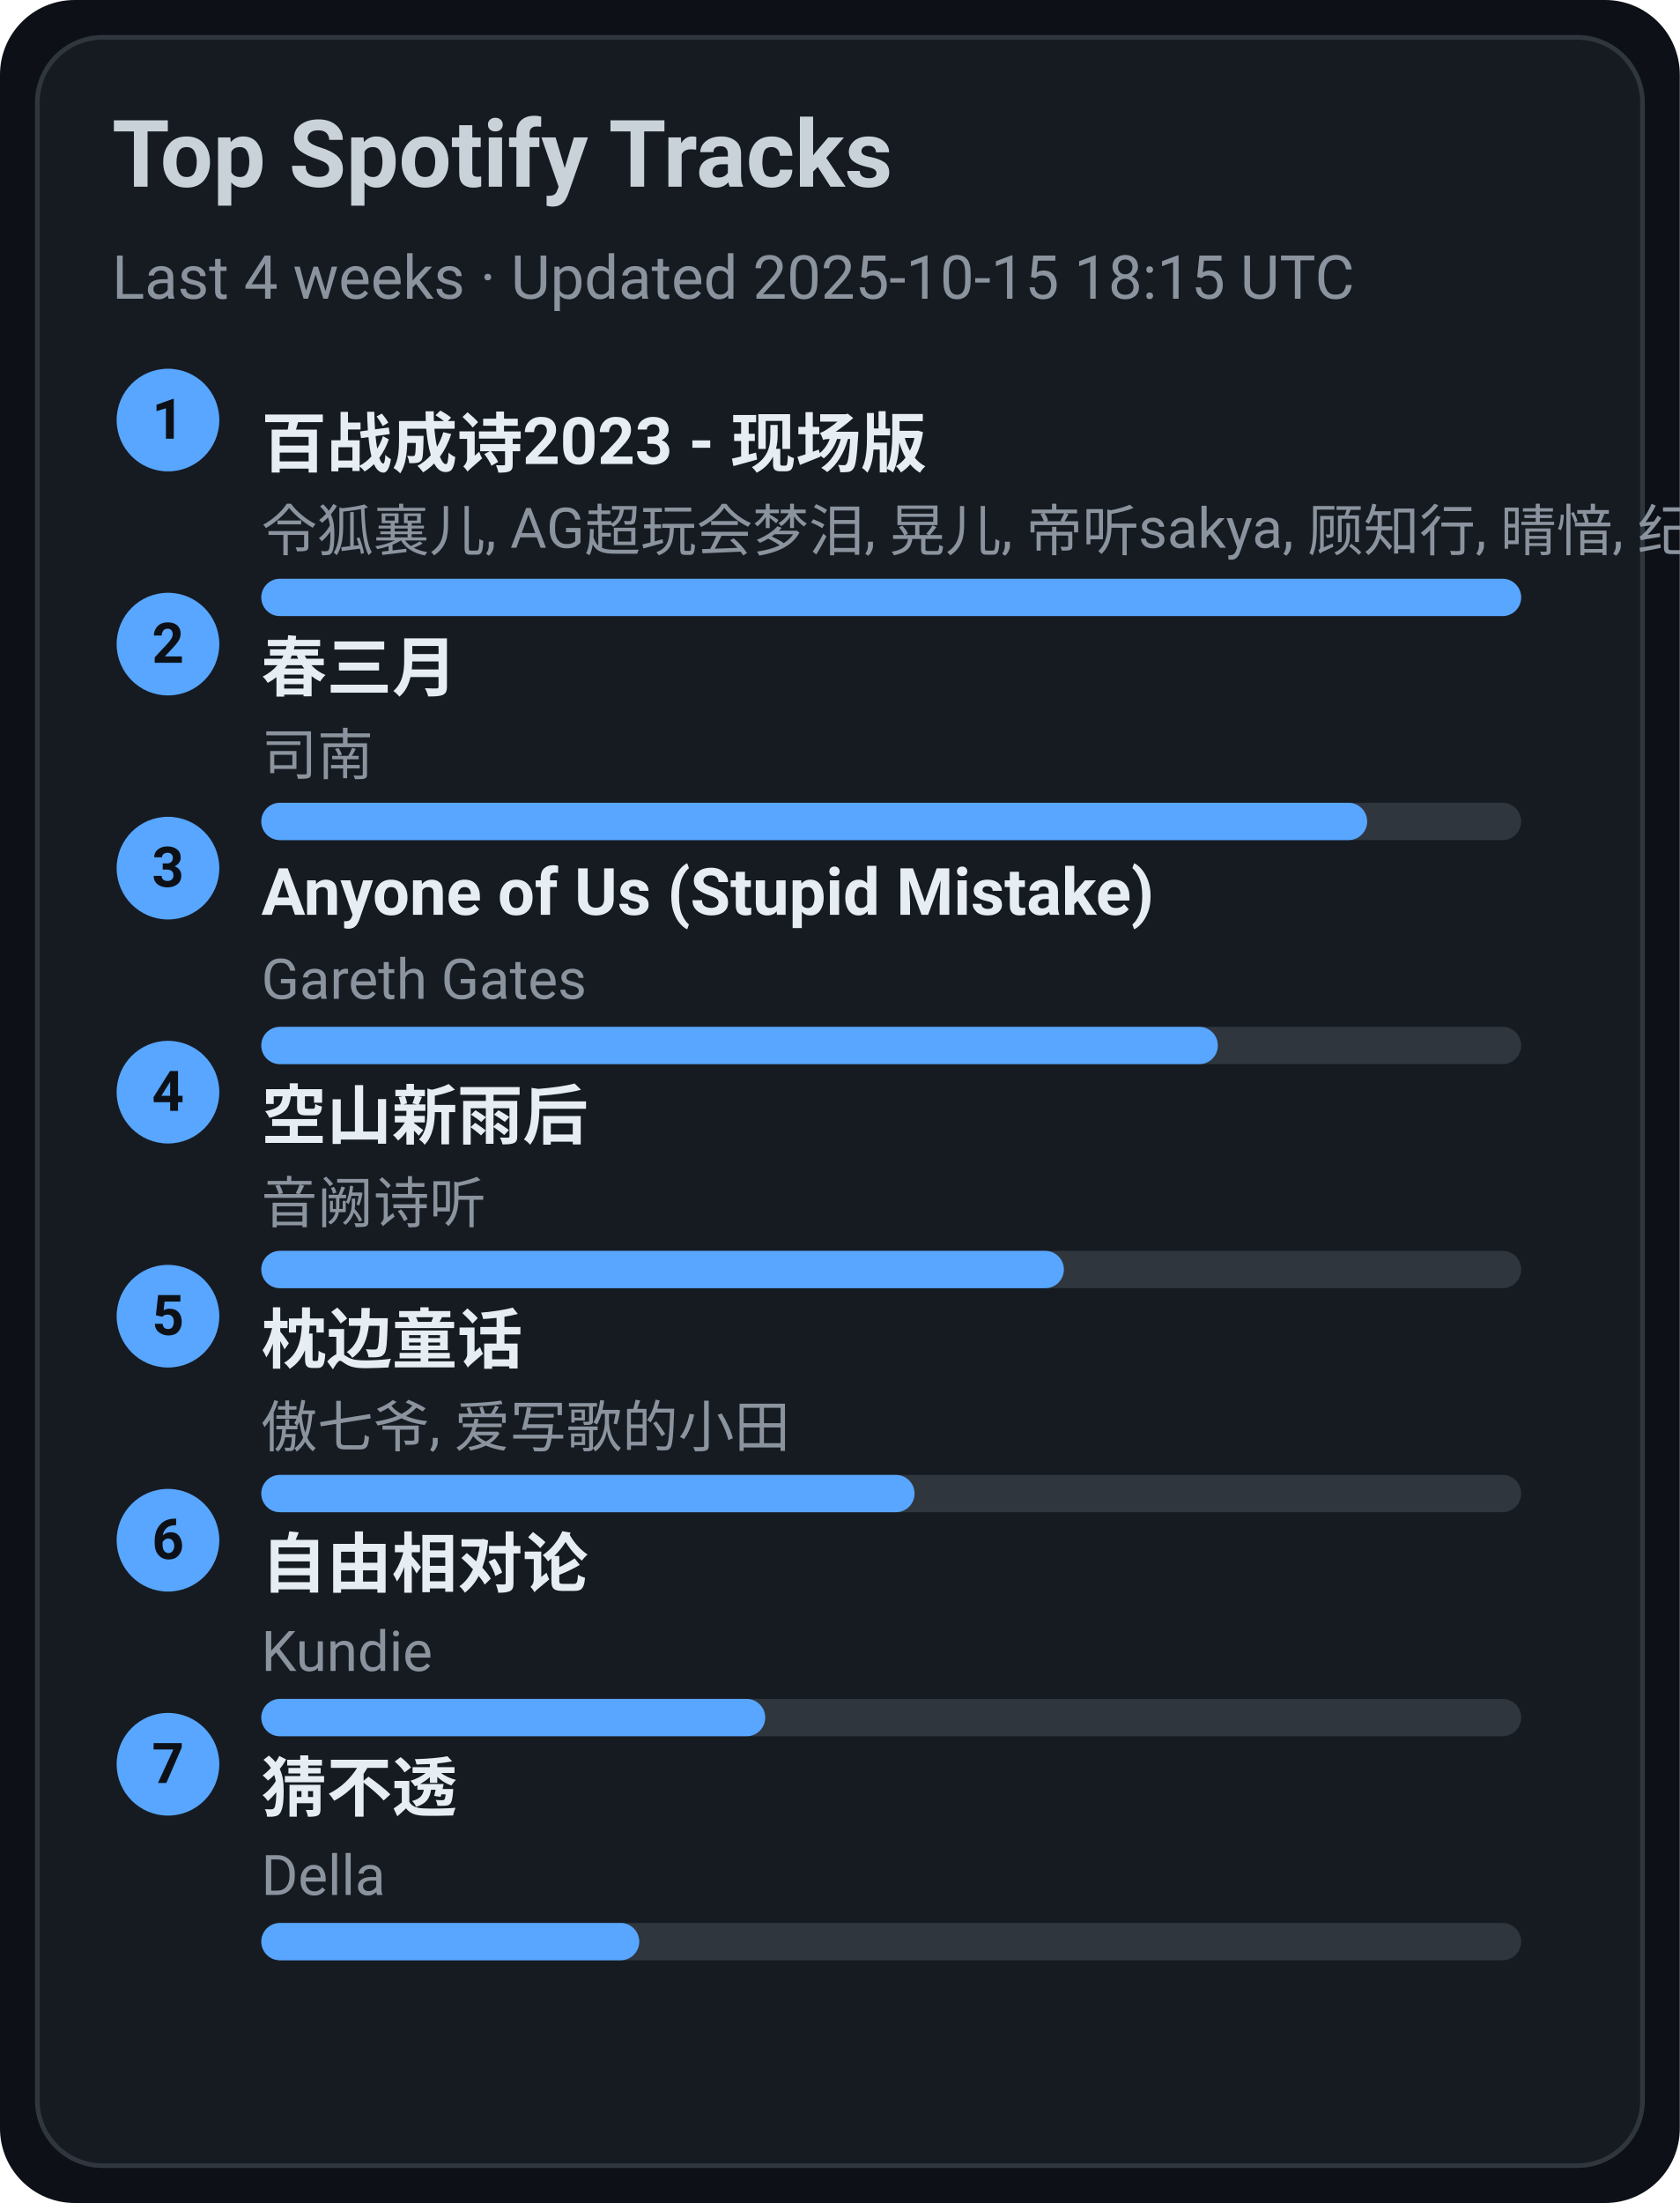
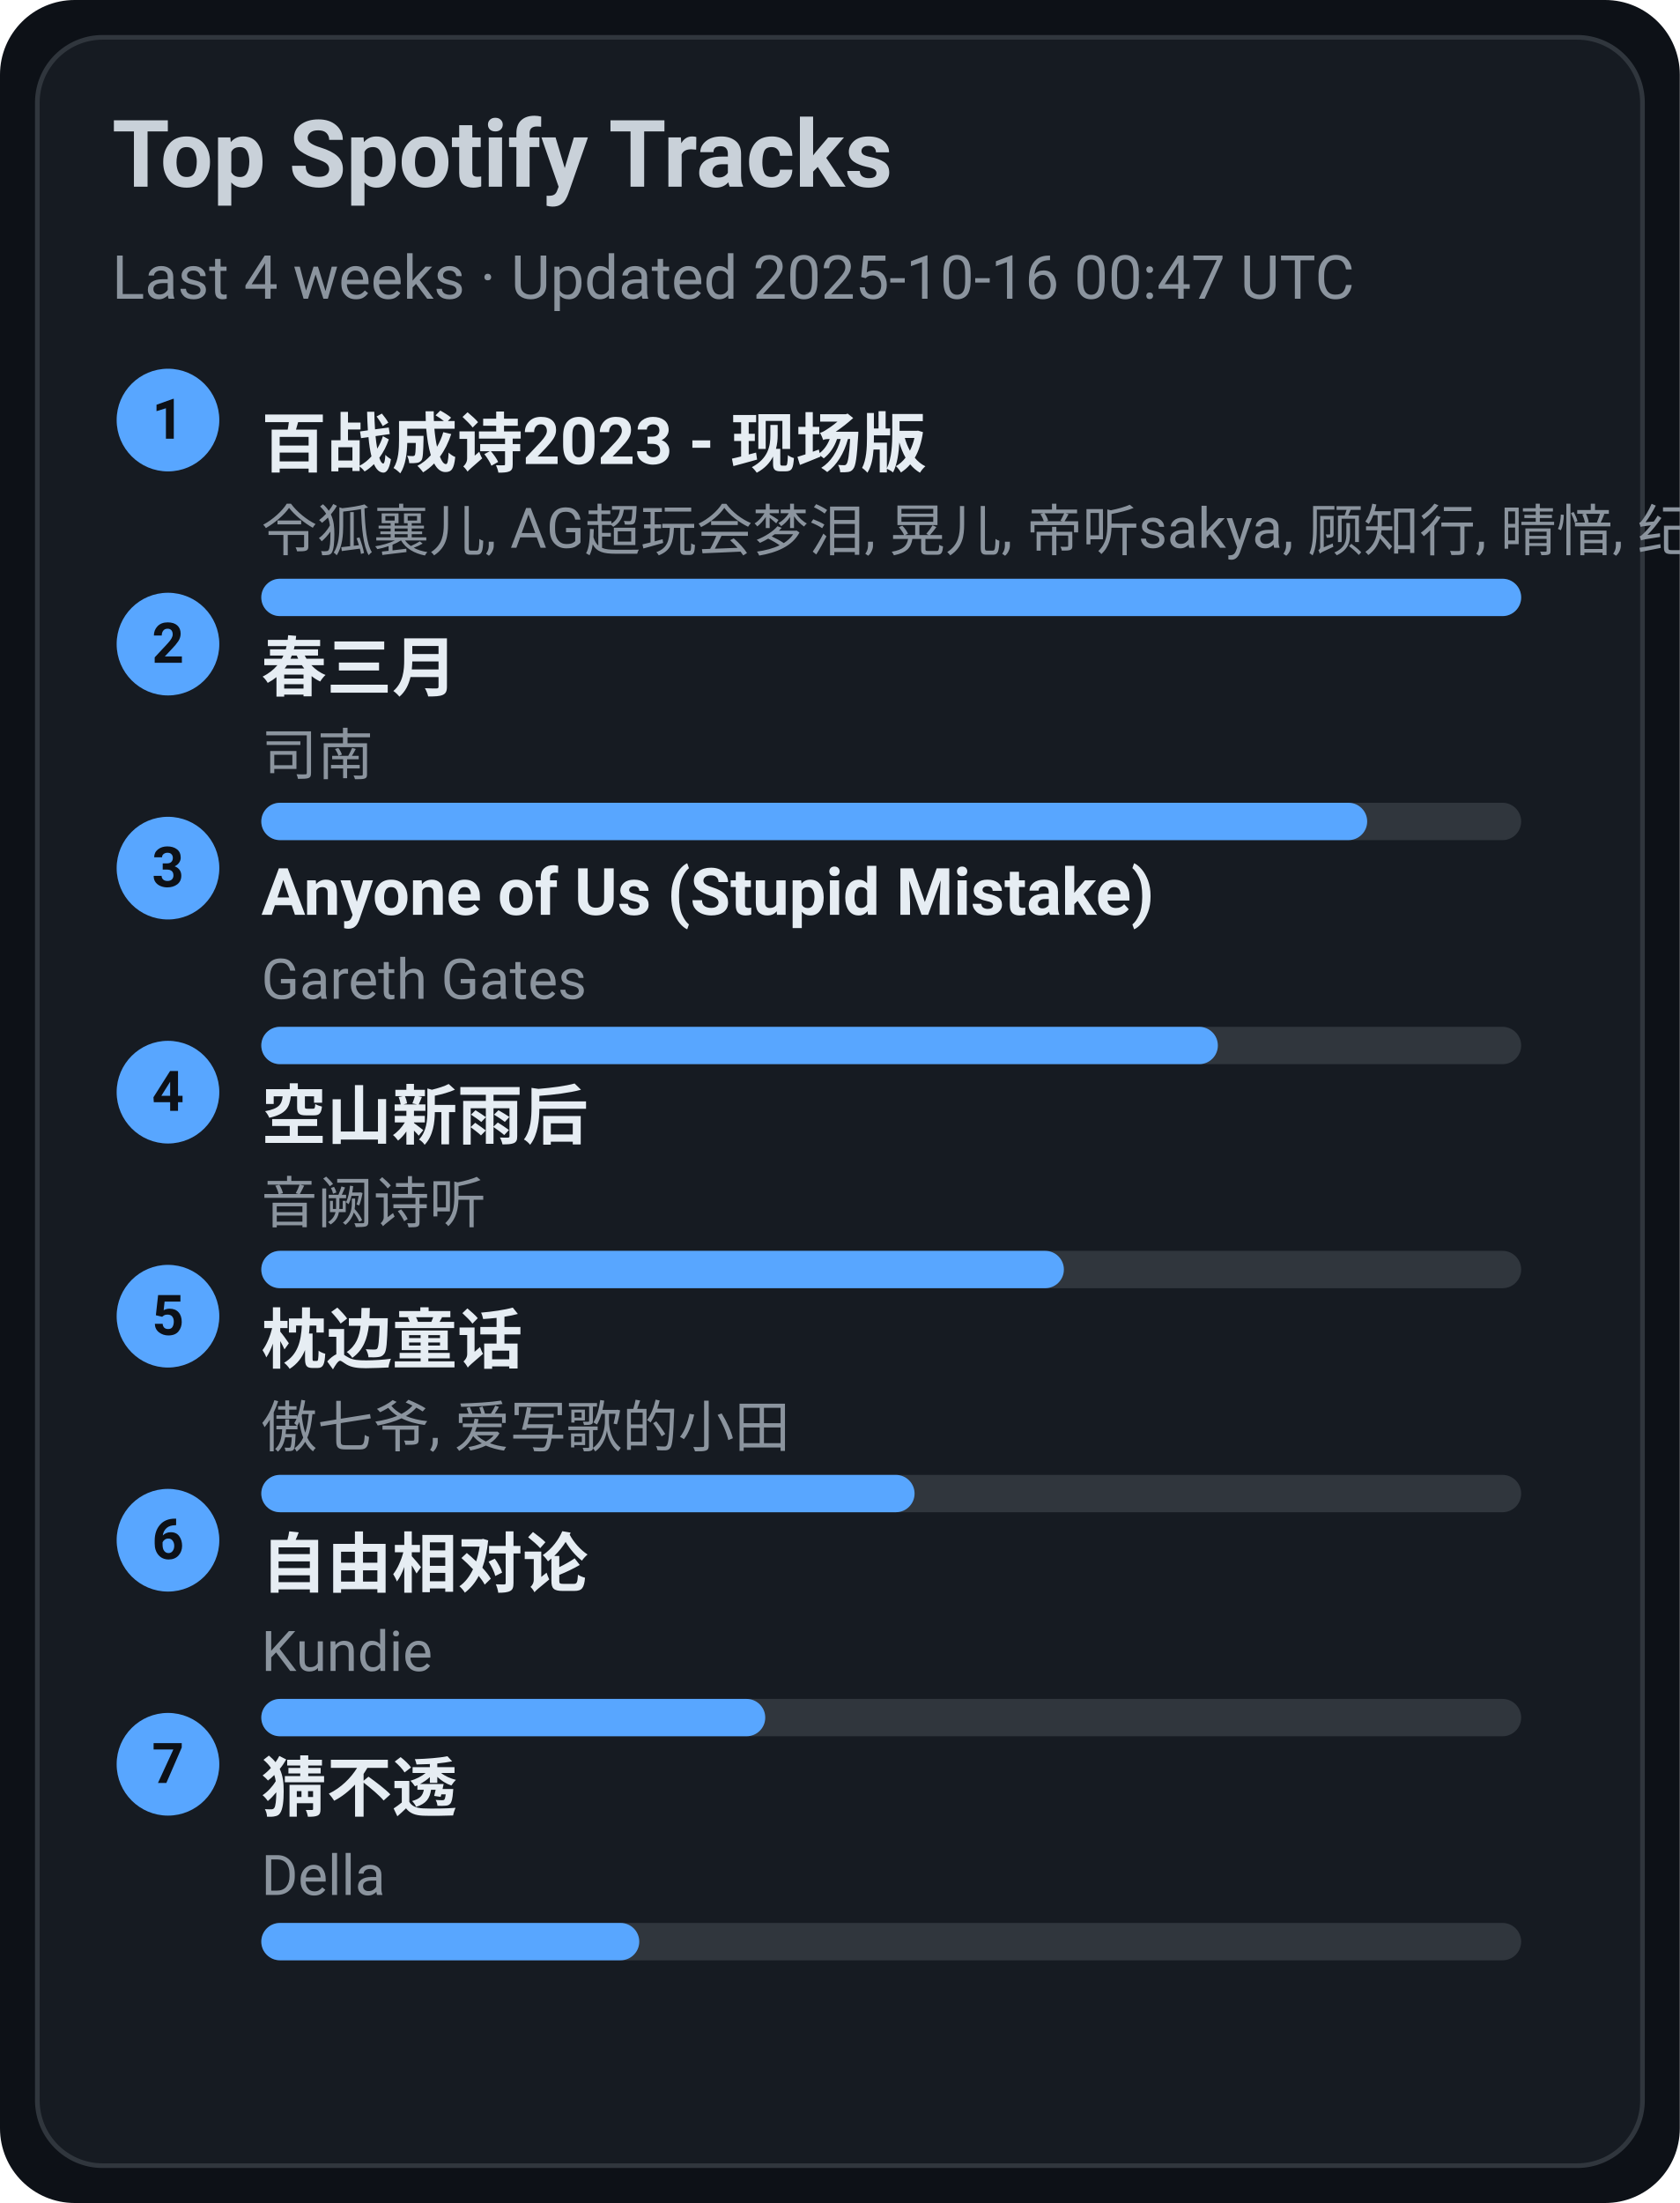
<svg xmlns="http://www.w3.org/2000/svg" width="360" height="472" viewBox="0 0 360 472">
  <style>text{font-family:-apple-system,BlinkMacSystemFont,Segoe UI,Roboto,Ubuntu,Helvetica Neue,Arial,Noto Sans,sans-serif}</style>
  <rect width="360" height="472" rx="16" fill="#0d1117" />
  <rect x="8" y="8" width="344" height="456" rx="14" fill="#161b22" stroke="#30363d" />
  <text x="24" y="40" font-size="20" fill="#c9d1d9" font-weight="600">Top Spotify Tracks</text>
-   <text x="24" y="64" font-size="13" fill="#8b949e">Last 4 weeks · Updated 2025-10-15 18:15 UTC</text>
+   <text x="24" y="64" font-size="13" fill="#8b949e">Last 4 weeks · Updated 2025-10-16 00:47 UTC</text>
  <circle cx="36" cy="90" r="11" fill="#58a6ff" />
  <text x="36" y="94" text-anchor="middle" font-size="12" fill="#0d1117" font-weight="700">1</text>
  <a href="https://open.spotify.com/track/2gttnS8fWnDwziLFt2TLEi" target="_blank" rel="noopener noreferrer">
    <text x="56" y="100" font-size="14" fill="#e6edf3" font-weight="600">百战成诗2023 - 现场版</text>
  </a>
  <text x="56" y="118" font-size="12" fill="#8b949e">令狐襄儿, AG超玩会梦泪, 晃儿, 帝听sakya, 顾知行, 晴愔, 纪粹希, 于冬然, 呦猫UNEKO</text>
  <rect x="56" y="124" width="270" height="8" rx="4" fill="#30363d" />
  <rect x="56" y="124" width="270" height="8" rx="4" fill="#58a6ff" />
  <circle cx="36" cy="138" r="11" fill="#58a6ff" />
  <text x="36" y="142" text-anchor="middle" font-size="12" fill="#0d1117" font-weight="700">2</text>
  <a href="https://open.spotify.com/track/5A9BOP4WTk2UayDlMb8w98" target="_blank" rel="noopener noreferrer">
    <text x="56" y="148" font-size="14" fill="#e6edf3" font-weight="600">春三月</text>
  </a>
  <text x="56" y="166" font-size="12" fill="#8b949e">司南</text>
  <rect x="56" y="172" width="270" height="8" rx="4" fill="#30363d" />
  <rect x="56" y="172" width="237" height="8" rx="4" fill="#58a6ff" />
  <circle cx="36" cy="186" r="11" fill="#58a6ff" />
  <text x="36" y="190" text-anchor="middle" font-size="12" fill="#0d1117" font-weight="700">3</text>
  <a href="https://open.spotify.com/track/7KZo8AI9F3Vnn3FXEYBL9f" target="_blank" rel="noopener noreferrer">
    <text x="56" y="196" font-size="14" fill="#e6edf3" font-weight="600">Anyone of Us (Stupid Mistake)</text>
  </a>
  <text x="56" y="214" font-size="12" fill="#8b949e">Gareth Gates</text>
  <rect x="56" y="220" width="270" height="8" rx="4" fill="#30363d" />
  <rect x="56" y="220" width="205" height="8" rx="4" fill="#58a6ff" />
  <circle cx="36" cy="234" r="11" fill="#58a6ff" />
  <text x="36" y="238" text-anchor="middle" font-size="12" fill="#0d1117" font-weight="700">4</text>
  <a href="https://open.spotify.com/track/7c1D58U8AIVOGlYzh5U6sk" target="_blank" rel="noopener noreferrer">
    <text x="56" y="244" font-size="14" fill="#e6edf3" font-weight="600">空山新雨后</text>
  </a>
  <text x="56" y="262" font-size="12" fill="#8b949e">音阙诗听</text>
  <rect x="56" y="268" width="270" height="8" rx="4" fill="#30363d" />
  <rect x="56" y="268" width="172" height="8" rx="4" fill="#58a6ff" />
  <circle cx="36" cy="282" r="11" fill="#58a6ff" />
  <text x="36" y="286" text-anchor="middle" font-size="12" fill="#0d1117" font-weight="700">5</text>
  <a href="https://open.spotify.com/track/3I8tlHNA9NM8dL0B23xGIY" target="_blank" rel="noopener noreferrer">
    <text x="56" y="292" font-size="14" fill="#e6edf3" font-weight="600">枕边童话</text>
  </a>
  <text x="56" y="310" font-size="12" fill="#8b949e">傲七爷, 爱写歌的小田</text>
  <rect x="56" y="316" width="270" height="8" rx="4" fill="#30363d" />
  <rect x="56" y="316" width="140" height="8" rx="4" fill="#58a6ff" />
  <circle cx="36" cy="330" r="11" fill="#58a6ff" />
  <text x="36" y="334" text-anchor="middle" font-size="12" fill="#0d1117" font-weight="700">6</text>
  <a href="https://open.spotify.com/track/1np2B0M4TkyE1xgpjG4dJn" target="_blank" rel="noopener noreferrer">
    <text x="56" y="340" font-size="14" fill="#e6edf3" font-weight="600">自由相对论</text>
  </a>
  <text x="56" y="358" font-size="12" fill="#8b949e">Kundie</text>
  <rect x="56" y="364" width="270" height="8" rx="4" fill="#30363d" />
  <rect x="56" y="364" width="108" height="8" rx="4" fill="#58a6ff" />
  <circle cx="36" cy="378" r="11" fill="#58a6ff" />
  <text x="36" y="382" text-anchor="middle" font-size="12" fill="#0d1117" font-weight="700">7</text>
  <a href="https://open.spotify.com/track/5FGzM47D9MUa0y7qb2D0Ix" target="_blank" rel="noopener noreferrer">
    <text x="56" y="388" font-size="14" fill="#e6edf3" font-weight="600">猜不透</text>
  </a>
  <text x="56" y="406" font-size="12" fill="#8b949e">Della</text>
  <rect x="56" y="412" width="270" height="8" rx="4" fill="#30363d" />
  <rect x="56" y="412" width="81" height="8" rx="4" fill="#58a6ff" />
</svg>
